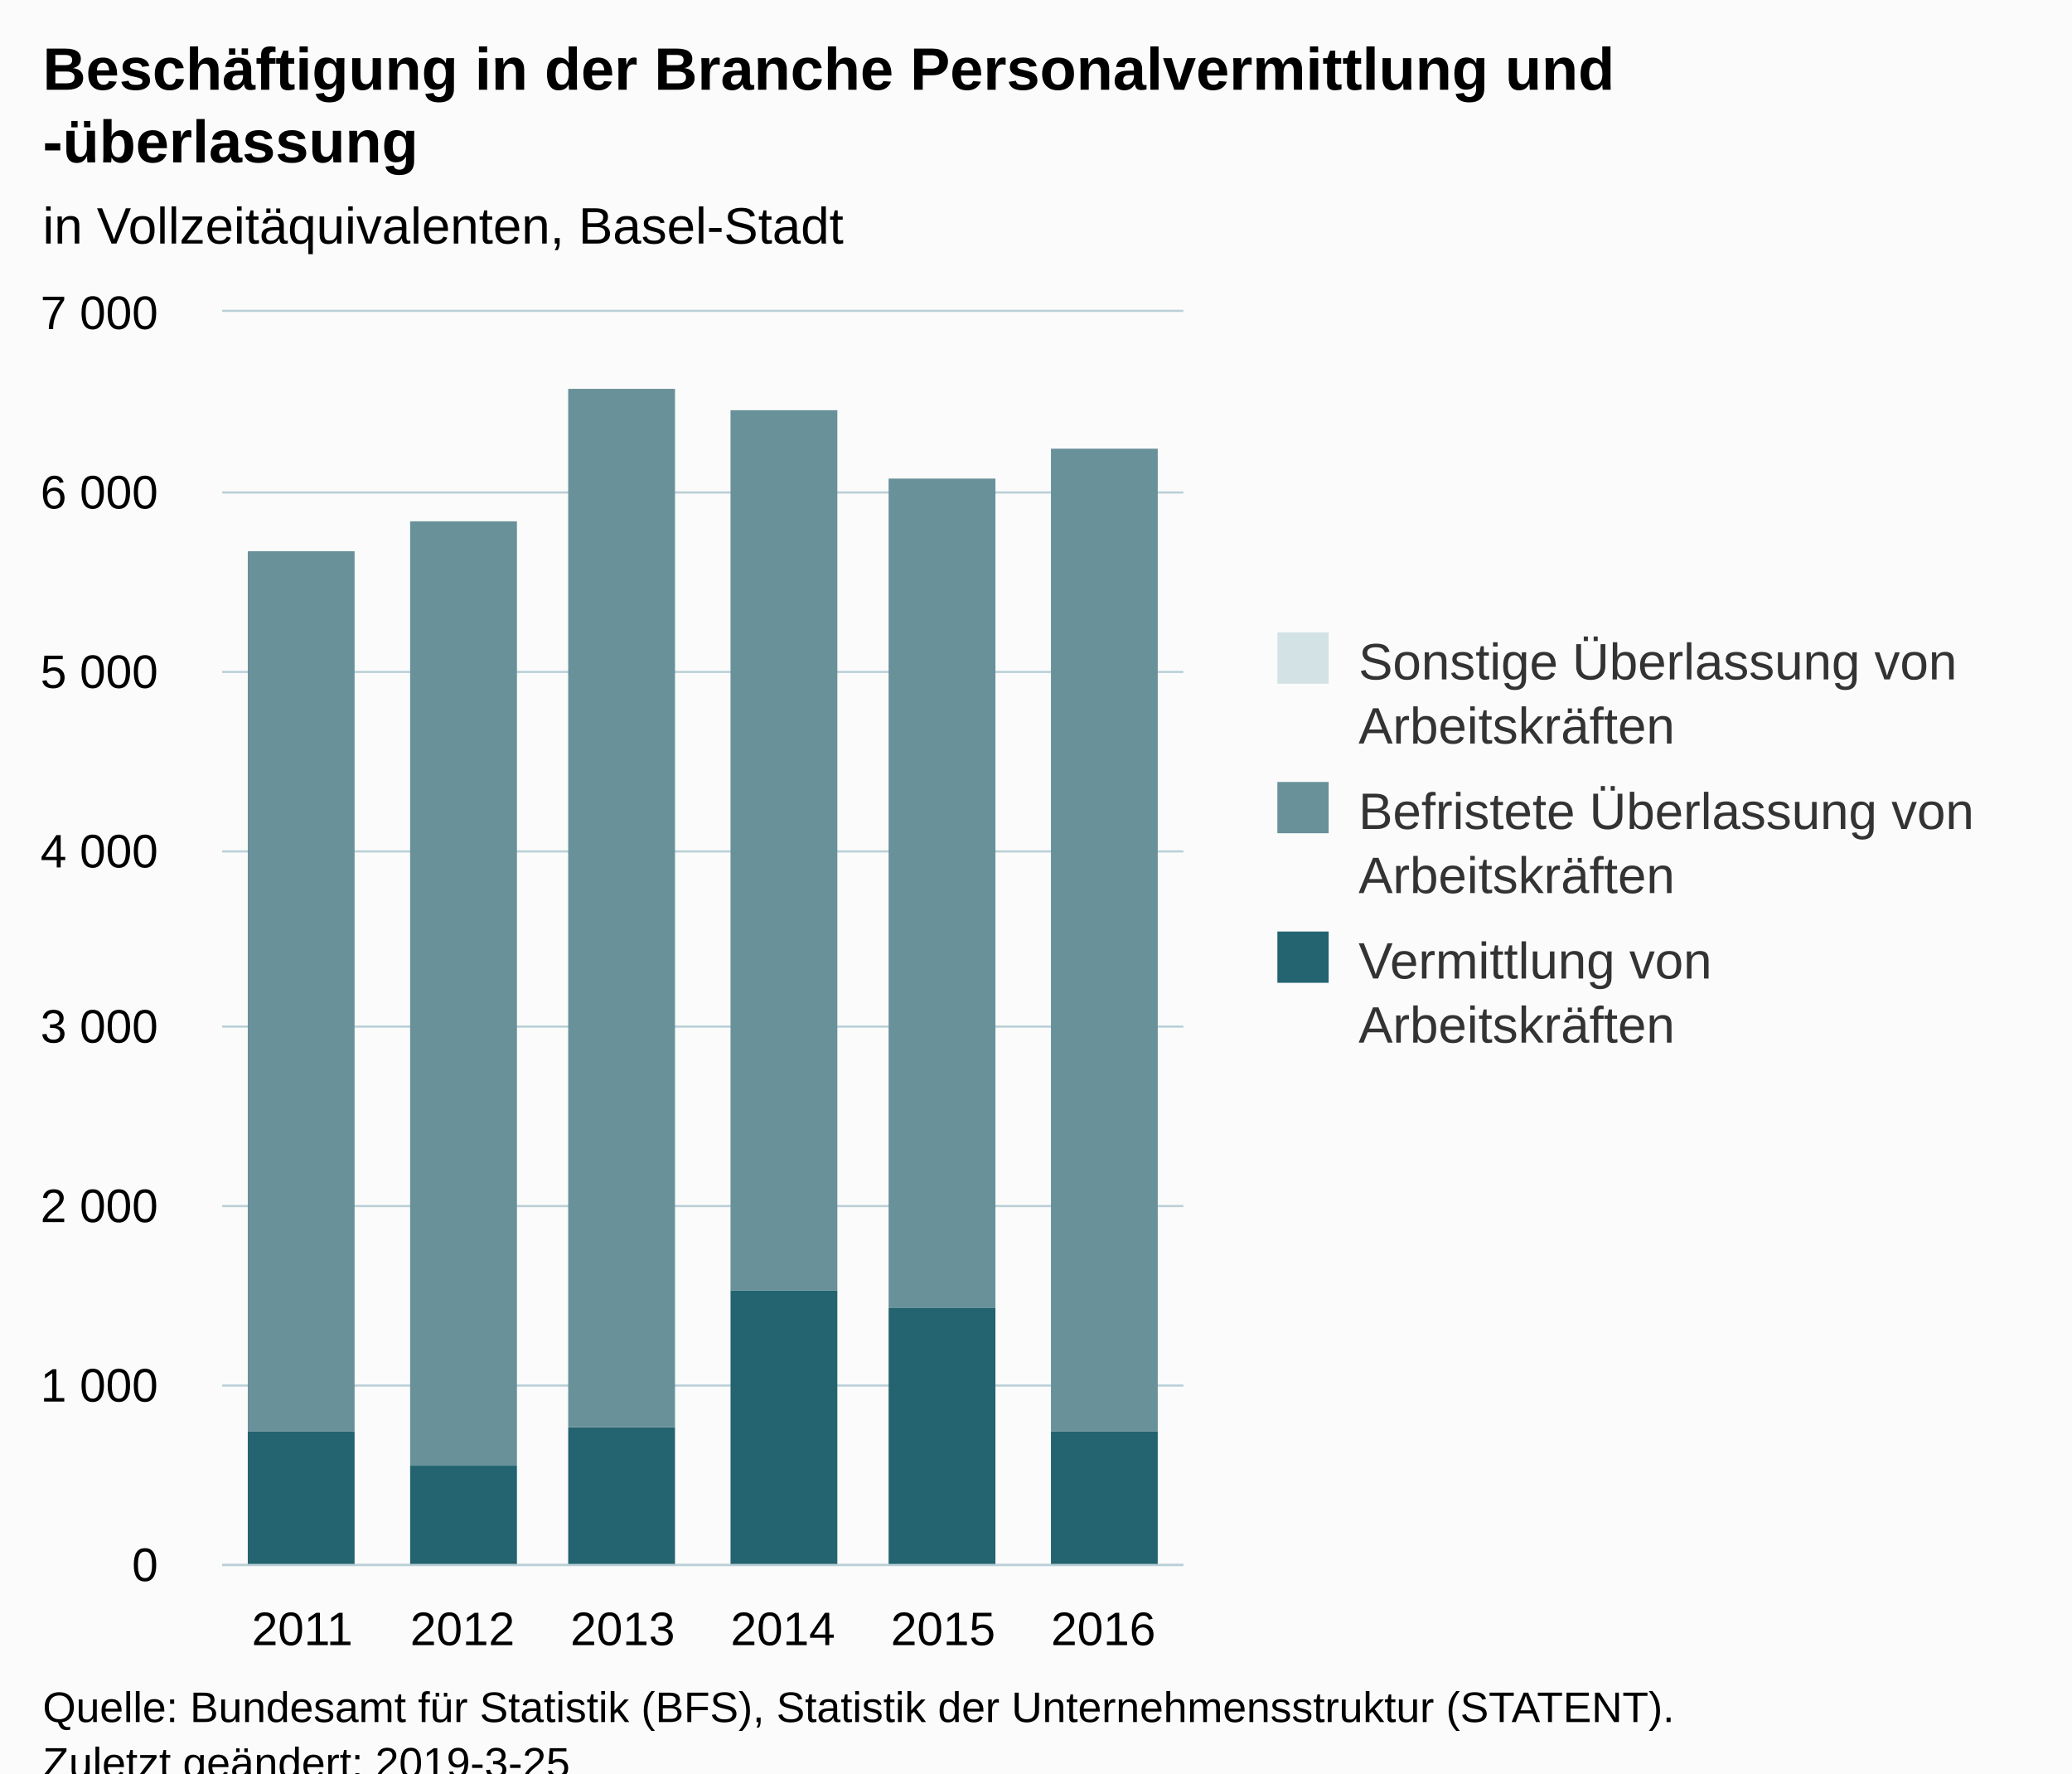
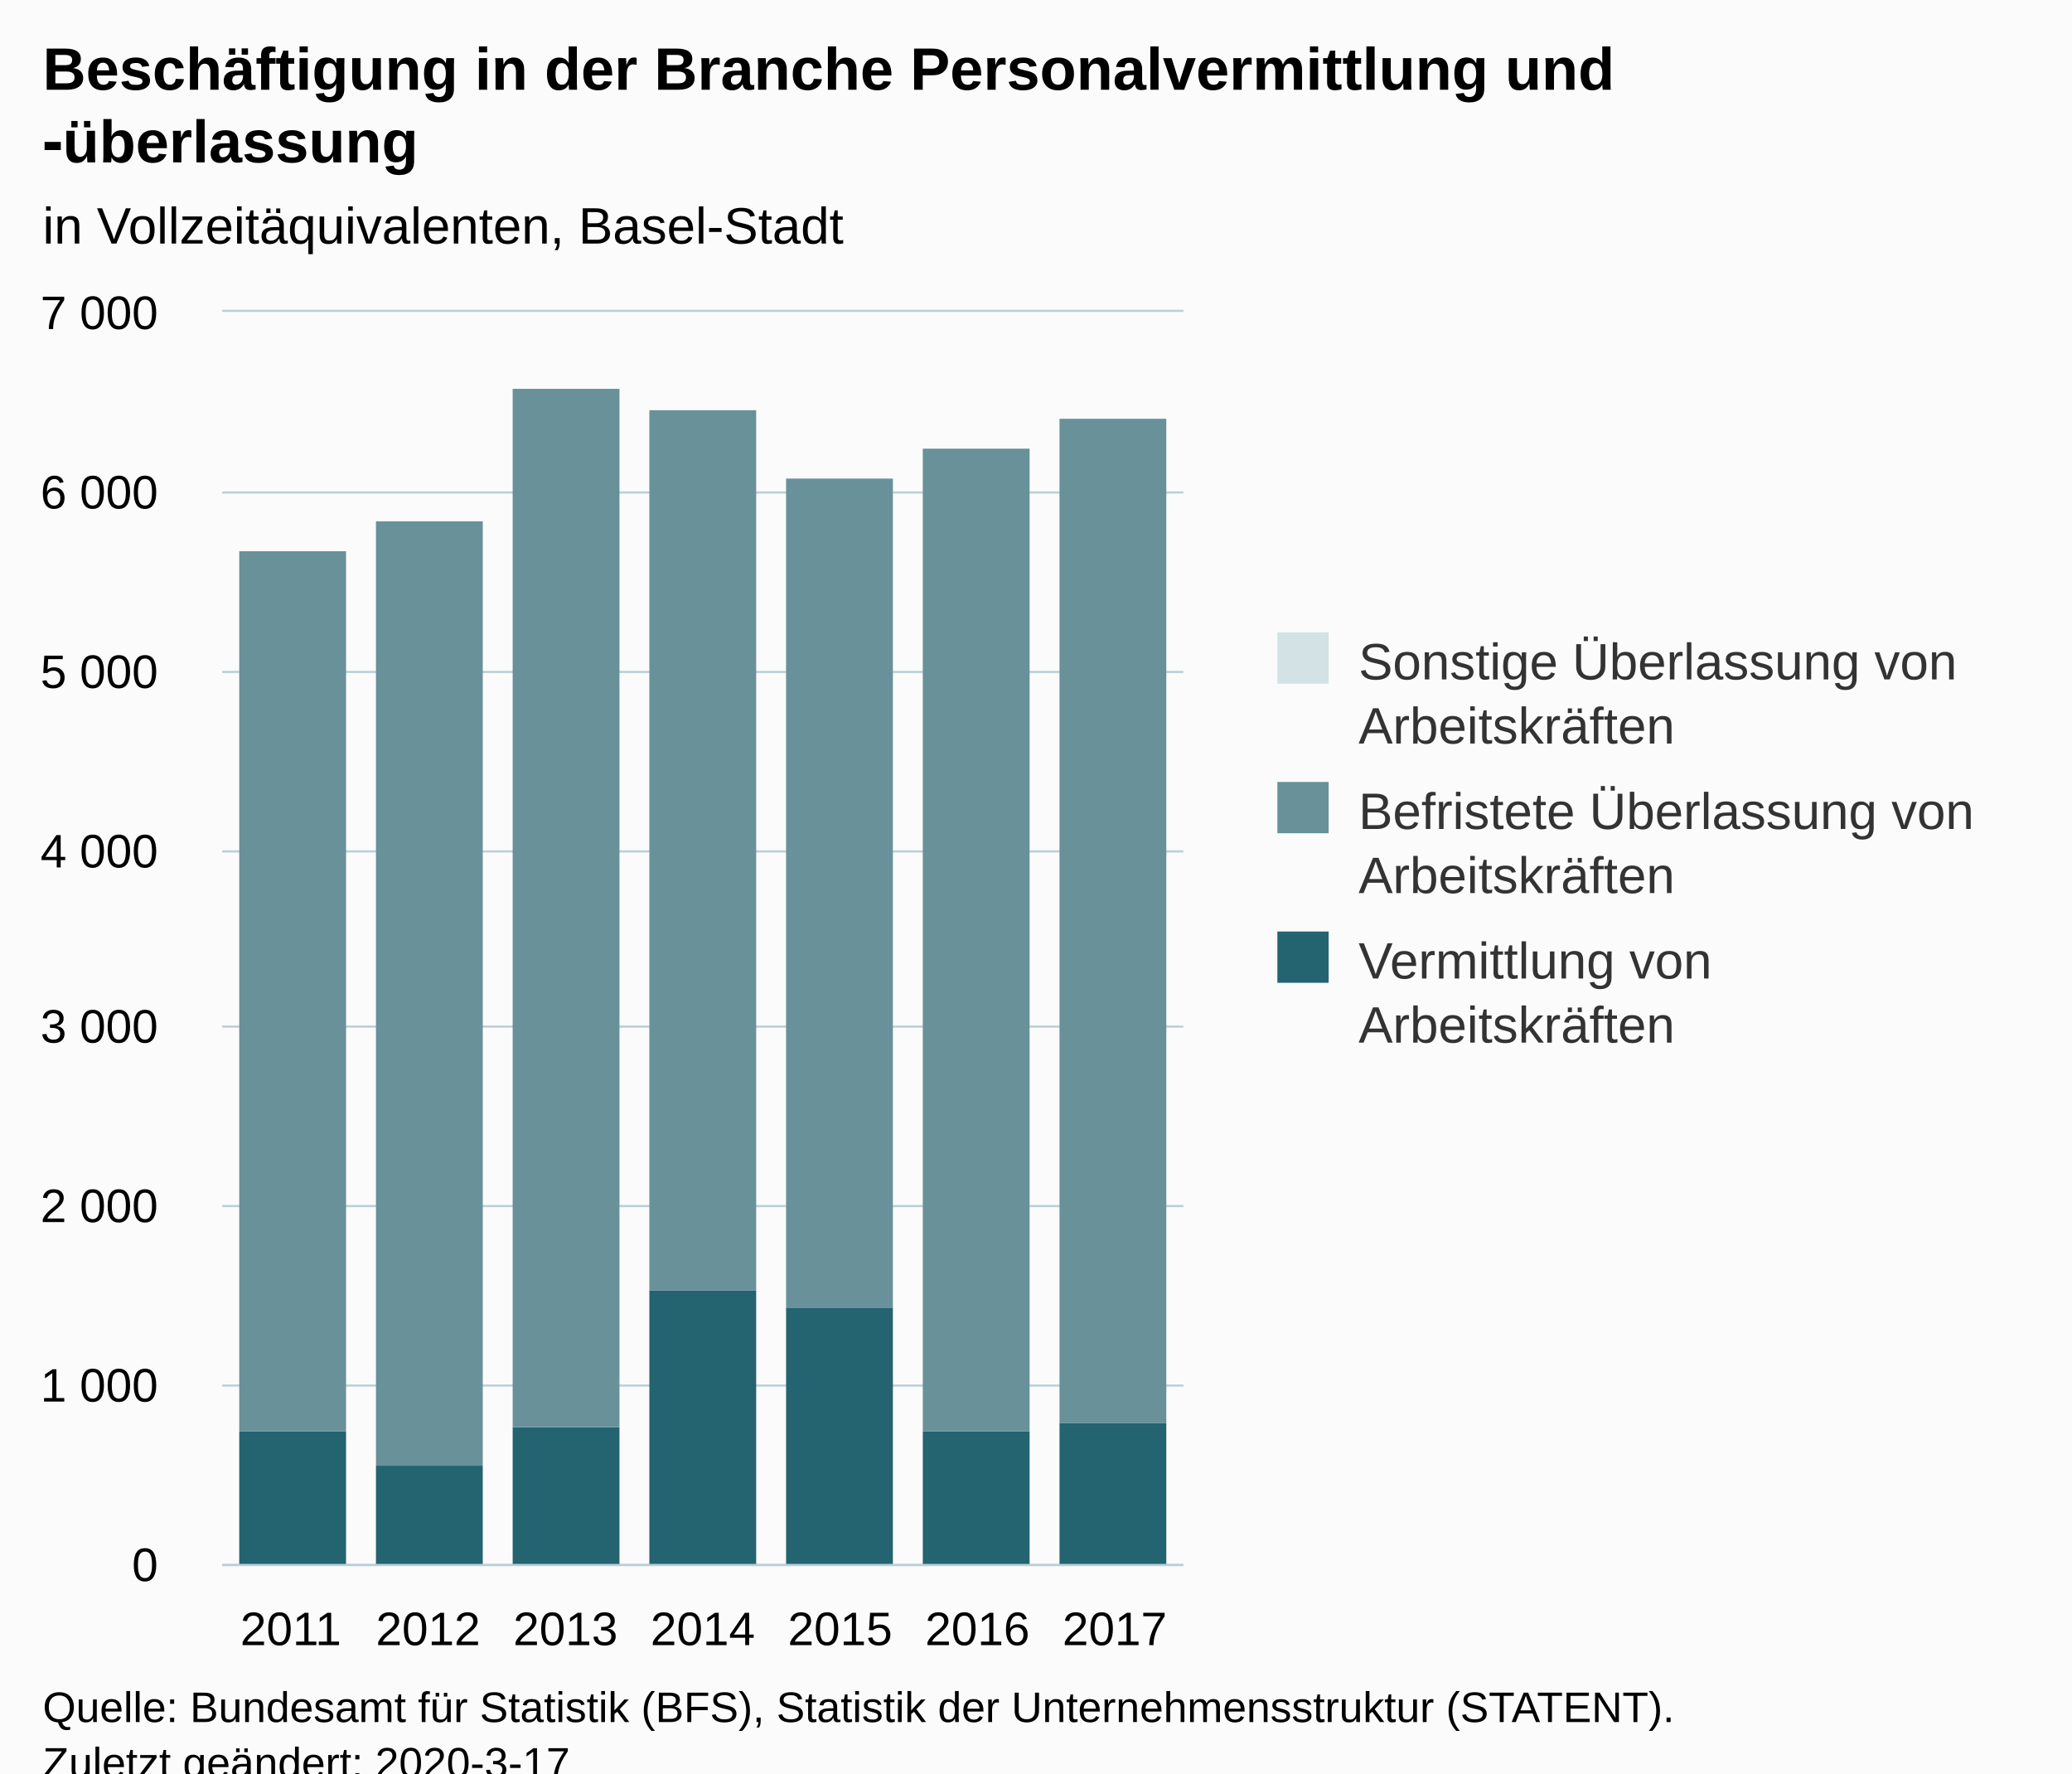
<svg xmlns="http://www.w3.org/2000/svg" version="1.1" class="highcharts-root" style="font-family:Arial;font-size:12px;" viewBox="0 0 485 415">
  <defs>
-     <clipPath id="highcharts-rx9iskz-6">
+     <clipPath id="highcharts-e8cpej4-6">
      <rect x="0" y="0" width="225" height="293" fill="none" />
    </clipPath>
-     <clipPath id="highcharts-rx9iskz-7">
+     <clipPath id="highcharts-e8cpej4-7">
      <rect x="0" y="0" width="225" height="293" fill="none" />
    </clipPath>
  </defs>
  <rect fill="#fbfbfb" class="highcharts-background" x="0" y="0" width="485" height="428" rx="0" ry="0" />
  <rect fill="none" class="highcharts-plot-background" x="52" y="73" width="225" height="293" />
  <g class="highcharts-pane-group" data-z-index="0" />
  <g class="highcharts-grid highcharts-xaxis-grid " data-z-index="1">
-     <path fill="none" data-z-index="1" class="highcharts-grid-line" d="M 89.5 73 L 89.5 366" opacity="1" />
-     <path fill="none" data-z-index="1" class="highcharts-grid-line" d="M 126.5 73 L 126.5 366" opacity="1" />
-     <path fill="none" data-z-index="1" class="highcharts-grid-line" d="M 164.5 73 L 164.5 366" opacity="1" />
-     <path fill="none" data-z-index="1" class="highcharts-grid-line" d="M 201.5 73 L 201.5 366" opacity="1" />
-     <path fill="none" data-z-index="1" class="highcharts-grid-line" d="M 239.5 73 L 239.5 366" opacity="1" />
+     <path fill="none" data-z-index="1" class="highcharts-grid-line" d="M 83.5 73 L 83.5 366" opacity="1" />
+     <path fill="none" data-z-index="1" class="highcharts-grid-line" d="M 115.5 73 L 115.5 366" opacity="1" />
+     <path fill="none" data-z-index="1" class="highcharts-grid-line" d="M 147.5 73 L 147.5 366" opacity="1" />
+     <path fill="none" data-z-index="1" class="highcharts-grid-line" d="M 180.5 73 L 180.5 366" opacity="1" />
+     <path fill="none" data-z-index="1" class="highcharts-grid-line" d="M 212.5 73 L 212.5 366" opacity="1" />
+     <path fill="none" data-z-index="1" class="highcharts-grid-line" d="M 244.5 73 L 244.5 366" opacity="1" />
    <path fill="none" data-z-index="1" class="highcharts-grid-line" d="M 276.5 73 L 276.5 366" opacity="1" />
    <path fill="none" data-z-index="1" class="highcharts-grid-line" d="M 51.5 73 L 51.5 366" opacity="1" />
  </g>
  <g class="highcharts-grid highcharts-yaxis-grid " data-z-index="1">
    <path fill="none" stroke="#B9CFD7" stroke-width="0.5" data-z-index="1" class="highcharts-grid-line" d="M 52 366.25 L 277 366.25" opacity="1" />
    <path fill="none" stroke="#B9CFD7" stroke-width="0.5" data-z-index="1" class="highcharts-grid-line" d="M 52 324.25 L 277 324.25" opacity="1" />
    <path fill="none" stroke="#B9CFD7" stroke-width="0.5" data-z-index="1" class="highcharts-grid-line" d="M 52 282.25 L 277 282.25" opacity="1" />
    <path fill="none" stroke="#B9CFD7" stroke-width="0.5" data-z-index="1" class="highcharts-grid-line" d="M 52 240.25 L 277 240.25" opacity="1" />
    <path fill="none" stroke="#B9CFD7" stroke-width="0.5" data-z-index="1" class="highcharts-grid-line" d="M 52 199.25 L 277 199.25" opacity="1" />
    <path fill="none" stroke="#B9CFD7" stroke-width="0.5" data-z-index="1" class="highcharts-grid-line" d="M 52 157.25 L 277 157.25" opacity="1" />
    <path fill="none" stroke="#B9CFD7" stroke-width="0.5" data-z-index="1" class="highcharts-grid-line" d="M 52 115.25 L 277 115.25" opacity="1" />
    <path fill="none" stroke="#B9CFD7" stroke-width="0.5" data-z-index="1" class="highcharts-grid-line" d="M 52 72.75 L 277 72.75" opacity="1" />
  </g>
  <rect fill="none" class="highcharts-plot-border" data-z-index="1" x="52" y="73" width="225" height="293" />
  <g class="highcharts-axis highcharts-xaxis " data-z-index="2">
    <path fill="none" class="highcharts-axis-line" stroke="#B9CFD7" stroke-width="0.5" data-z-index="7" d="M 52 366.25 L 277 366.25" />
  </g>
  <g class="highcharts-axis highcharts-yaxis " data-z-index="2">
    <path fill="none" class="highcharts-axis-line" data-z-index="7" d="M 52 73 L 52 366" />
  </g>
  <g class="highcharts-series-group" data-z-index="3">
-     <g data-z-index="0.1" class="highcharts-series highcharts-series-0 highcharts-column-series " transform="translate(52,73) scale(1 1)" clip-path="url(#highcharts-rx9iskz-7)">
-       <rect x="6" y="262" width="25" height="32" fill="#246370" class="highcharts-point" />
-       <rect x="44" y="270" width="25" height="24" fill="#246370" class="highcharts-point" />
-       <rect x="81" y="261" width="25" height="33" fill="#246370" class="highcharts-point" />
-       <rect x="119" y="229" width="25" height="65" fill="#246370" class="highcharts-point" />
-       <rect x="156" y="233" width="25" height="61" fill="#246370" class="highcharts-point" />
-       <rect x="194" y="262" width="25" height="32" fill="#246370" class="highcharts-point" />
+     <g data-z-index="0.1" class="highcharts-series highcharts-series-0 highcharts-column-series " transform="translate(52,73) scale(1 1)" clip-path="url(#highcharts-e8cpej4-7)">
+       <rect x="4" y="262" width="25" height="32" fill="#246370" class="highcharts-point" />
+       <rect x="36" y="270" width="25" height="24" fill="#246370" class="highcharts-point" />
+       <rect x="68" y="261" width="25" height="33" fill="#246370" class="highcharts-point" />
+       <rect x="100" y="229" width="25" height="65" fill="#246370" class="highcharts-point" />
+       <rect x="132" y="233" width="25" height="61" fill="#246370" class="highcharts-point" />
+       <rect x="164" y="262" width="25" height="32" fill="#246370" class="highcharts-point" />
+       <rect x="196" y="260" width="25" height="34" fill="#246370" class="highcharts-point" />
    </g>
    <g data-z-index="0.1" class="highcharts-markers highcharts-series-0 highcharts-column-series " transform="translate(52,73) scale(1 1)" clip-path="none" />
-     <g data-z-index="0.1" class="highcharts-series highcharts-series-1 highcharts-column-series " transform="translate(52,73) scale(1 1)" clip-path="url(#highcharts-rx9iskz-7)">
-       <rect x="6" y="56" width="25" height="206" fill="#689199" class="highcharts-point" />
-       <rect x="44" y="49" width="25" height="221" fill="#689199" class="highcharts-point" />
-       <rect x="81" y="18" width="25" height="243" fill="#689199" class="highcharts-point" />
-       <rect x="119" y="23" width="25" height="206" fill="#689199" class="highcharts-point" />
-       <rect x="156" y="39" width="25" height="194" fill="#689199" class="highcharts-point" />
-       <rect x="194" y="32" width="25" height="230" fill="#689199" class="highcharts-point" />
+     <g data-z-index="0.1" class="highcharts-series highcharts-series-1 highcharts-column-series " transform="translate(52,73) scale(1 1)" clip-path="url(#highcharts-e8cpej4-7)">
+       <rect x="4" y="56" width="25" height="206" fill="#689199" class="highcharts-point" />
+       <rect x="36" y="49" width="25" height="221" fill="#689199" class="highcharts-point" />
+       <rect x="68" y="18" width="25" height="243" fill="#689199" class="highcharts-point" />
+       <rect x="100" y="23" width="25" height="206" fill="#689199" class="highcharts-point" />
+       <rect x="132" y="39" width="25" height="194" fill="#689199" class="highcharts-point" />
+       <rect x="164" y="32" width="25" height="230" fill="#689199" class="highcharts-point" />
+       <rect x="196" y="25" width="25" height="235" fill="#689199" class="highcharts-point" />
    </g>
    <g data-z-index="0.1" class="highcharts-markers highcharts-series-1 highcharts-column-series " transform="translate(52,73) scale(1 1)" clip-path="none" />
-     <g data-z-index="0.1" class="highcharts-series highcharts-series-2 highcharts-column-series " transform="translate(52,73) scale(1 1)" clip-path="url(#highcharts-rx9iskz-7)">
-       <rect x="6" y="56" width="25" height="0" fill="#D3E2E4" class="highcharts-point" />
-       <rect x="81" y="18" width="25" height="0" fill="#D3E2E4" class="highcharts-point" />
-       <rect x="119" y="23" width="25" height="0" fill="#D3E2E4" class="highcharts-point" />
-       <rect x="156" y="39" width="25" height="0" fill="#D3E2E4" class="highcharts-point" />
-       <rect x="194" y="32" width="25" height="0" fill="#D3E2E4" class="highcharts-point" />
+     <g data-z-index="0.1" class="highcharts-series highcharts-series-2 highcharts-column-series " transform="translate(52,73) scale(1 1)" clip-path="url(#highcharts-e8cpej4-7)">
+       <rect x="4" y="56" width="25" height="0" fill="#D3E2E4" class="highcharts-point" />
+       <rect x="68" y="18" width="25" height="0" fill="#D3E2E4" class="highcharts-point" />
+       <rect x="100" y="23" width="25" height="0" fill="#D3E2E4" class="highcharts-point" />
+       <rect x="132" y="39" width="25" height="0" fill="#D3E2E4" class="highcharts-point" />
+       <rect x="164" y="32" width="25" height="0" fill="#D3E2E4" class="highcharts-point" />
+       <rect x="196" y="25" width="25" height="0" fill="#D3E2E4" class="highcharts-point" />
    </g>
    <g data-z-index="0.1" class="highcharts-markers highcharts-series-2 highcharts-column-series " transform="translate(52,73) scale(1 1)" clip-path="none" />
  </g>
  <text x="10" text-anchor="start" class="highcharts-title" data-z-index="4" style="color:#000000;font-size:14px;font-weight:bold;fill:#000000;" y="21">
    <tspan>Beschäftigung in der Branche Personalvermittlung und</tspan>
-     <tspan x="10" dy="17">-überlassung</tspan>
+     <tspan dy="17" x="10">‑überlassung</tspan>
  </text>
  <text x="10" text-anchor="start" class="highcharts-subtitle" data-z-index="4" style="color:#000000;font-size:12px;font-weight:normal;font-family:Arial;fill:#000000;" y="57">
    <tspan>in Vollzeitäquivalenten, Basel-Stadt</tspan>
  </text>
  <g class="highcharts-legend" data-z-index="7" transform="translate(289,141)">
    <rect fill="none" class="highcharts-legend-box" rx="0" ry="0" x="0" y="0" width="186" height="116" visibility="visible" />
    <g data-z-index="1">
      <g>
        <g class="highcharts-legend-item highcharts-column-series highcharts-color-undefined highcharts-series-2" data-z-index="1" transform="translate(8,3)">
          <text x="21" style="color:#333333;font-size:12px;font-weight:normal;cursor:pointer;fill:#333333;" text-anchor="start" data-z-index="2" y="15">
            <tspan>Sonstige Überlassung von</tspan>
            <tspan dy="15" x="21">Arbeitskräften</tspan>
          </text>
          <rect x="2" y="4" width="12" height="12" fill="#D3E2E4" class="highcharts-point" data-z-index="3" />
        </g>
        <g class="highcharts-legend-item highcharts-column-series highcharts-color-undefined highcharts-series-1" data-z-index="1" transform="translate(8,38)">
          <text x="21" y="15" style="color:#333333;font-size:12px;font-weight:normal;cursor:pointer;fill:#333333;" text-anchor="start" data-z-index="2">
            <tspan>Befristete Überlassung von</tspan>
            <tspan dy="15" x="21">Arbeitskräften</tspan>
          </text>
          <rect x="2" y="4" width="12" height="12" fill="#689199" class="highcharts-point" data-z-index="3" />
        </g>
        <g class="highcharts-legend-item highcharts-column-series highcharts-color-undefined highcharts-series-0" data-z-index="1" transform="translate(8,73)">
          <text x="21" y="15" style="color:#333333;font-size:12px;font-weight:normal;cursor:pointer;fill:#333333;" text-anchor="start" data-z-index="2">
            <tspan>Vermittlung von</tspan>
            <tspan dy="15" x="21">Arbeitskräften</tspan>
          </text>
          <rect x="2" y="4" width="12" height="12" fill="#246370" class="highcharts-point" data-z-index="3" />
        </g>
      </g>
    </g>
  </g>
  <g class="highcharts-axis-labels highcharts-xaxis-labels " data-z-index="7">
-     <text x="70.75" style="color:#000000;cursor:default;font-size:11px;fill:#000000;" text-anchor="middle" transform="translate(0,0)" y="385" opacity="1">2011</text>
-     <text x="108.25" style="color:#000000;cursor:default;font-size:11px;fill:#000000;" text-anchor="middle" transform="translate(0,0)" y="385" opacity="1">2012</text>
-     <text x="145.75" style="color:#000000;cursor:default;font-size:11px;fill:#000000;" text-anchor="middle" transform="translate(0,0)" y="385" opacity="1">2013</text>
-     <text x="183.25" style="color:#000000;cursor:default;font-size:11px;fill:#000000;" text-anchor="middle" transform="translate(0,0)" y="385" opacity="1">2014</text>
-     <text x="220.75" style="color:#000000;cursor:default;font-size:11px;fill:#000000;" text-anchor="middle" transform="translate(0,0)" y="385" opacity="1">2015</text>
-     <text x="258.25" style="color:#000000;cursor:default;font-size:11px;fill:#000000;" text-anchor="middle" transform="translate(0,0)" y="385" opacity="1">2016</text>
+     <text x="68.071" style="color:#000000;cursor:default;font-size:11px;fill:#000000;" text-anchor="middle" transform="translate(0,0)" y="385" opacity="1">2011</text>
+     <text x="100.214" style="color:#000000;cursor:default;font-size:11px;fill:#000000;" text-anchor="middle" transform="translate(0,0)" y="385" opacity="1">2012</text>
+     <text x="132.357" style="color:#000000;cursor:default;font-size:11px;fill:#000000;" text-anchor="middle" transform="translate(0,0)" y="385" opacity="1">2013</text>
+     <text x="164.5" style="color:#000000;cursor:default;font-size:11px;fill:#000000;" text-anchor="middle" transform="translate(0,0)" y="385" opacity="1">2014</text>
+     <text x="196.643" style="color:#000000;cursor:default;font-size:11px;fill:#000000;" text-anchor="middle" transform="translate(0,0)" y="385" opacity="1">2015</text>
+     <text x="228.786" style="color:#000000;cursor:default;font-size:11px;fill:#000000;" text-anchor="middle" transform="translate(0,0)" y="385" opacity="1">2016</text>
+     <text x="260.929" style="color:#000000;cursor:default;font-size:11px;fill:#000000;" text-anchor="middle" transform="translate(0,0)" y="385" opacity="1">2017</text>
  </g>
  <g class="highcharts-axis-labels highcharts-yaxis-labels " data-z-index="7">
    <text x="37" style="color:#000000;cursor:default;font-size:11px;fill:#000000;" text-anchor="end" transform="translate(0,0)" y="370" opacity="1">0</text>
    <text x="37" style="color:#000000;cursor:default;font-size:11px;fill:#000000;" text-anchor="end" transform="translate(0,0)" y="328" opacity="1">
      <tspan>1 000</tspan>
    </text>
    <text x="37" style="color:#000000;cursor:default;font-size:11px;fill:#000000;" text-anchor="end" transform="translate(0,0)" y="286" opacity="1">
      <tspan>2 000</tspan>
    </text>
    <text x="37" style="color:#000000;cursor:default;font-size:11px;fill:#000000;" text-anchor="end" transform="translate(0,0)" y="244" opacity="1">
      <tspan>3 000</tspan>
    </text>
    <text x="37" style="color:#000000;cursor:default;font-size:11px;fill:#000000;" text-anchor="end" transform="translate(0,0)" y="203" opacity="1">
      <tspan>4 000</tspan>
    </text>
    <text x="37" style="color:#000000;cursor:default;font-size:11px;fill:#000000;" text-anchor="end" transform="translate(0,0)" y="161" opacity="1">
      <tspan>5 000</tspan>
    </text>
    <text x="37" style="color:#000000;cursor:default;font-size:11px;fill:#000000;" text-anchor="end" transform="translate(0,0)" y="119" opacity="1">
      <tspan>6 000</tspan>
    </text>
    <text x="37" style="color:#000000;cursor:default;font-size:11px;fill:#000000;" text-anchor="end" transform="translate(0,0)" y="77" opacity="1">
      <tspan>7 000</tspan>
    </text>
  </g>
  <text x="10" class="highcharts-credits" text-anchor="start" data-z-index="8" style="cursor:default;color:#000000;font-size:10px;fill:#000000;" y="403">
    <tspan>Quelle: Bundesamt für Statistik (BFS), Statistik der Unternehmensstruktur (STATENT).</tspan>
-     <tspan x="10" dy="13">Zuletzt geändert: 2019-3-25</tspan>
+     <tspan x="10" dy="13">Zuletzt geändert: 2020-3-17</tspan>
  </text>
</svg>
